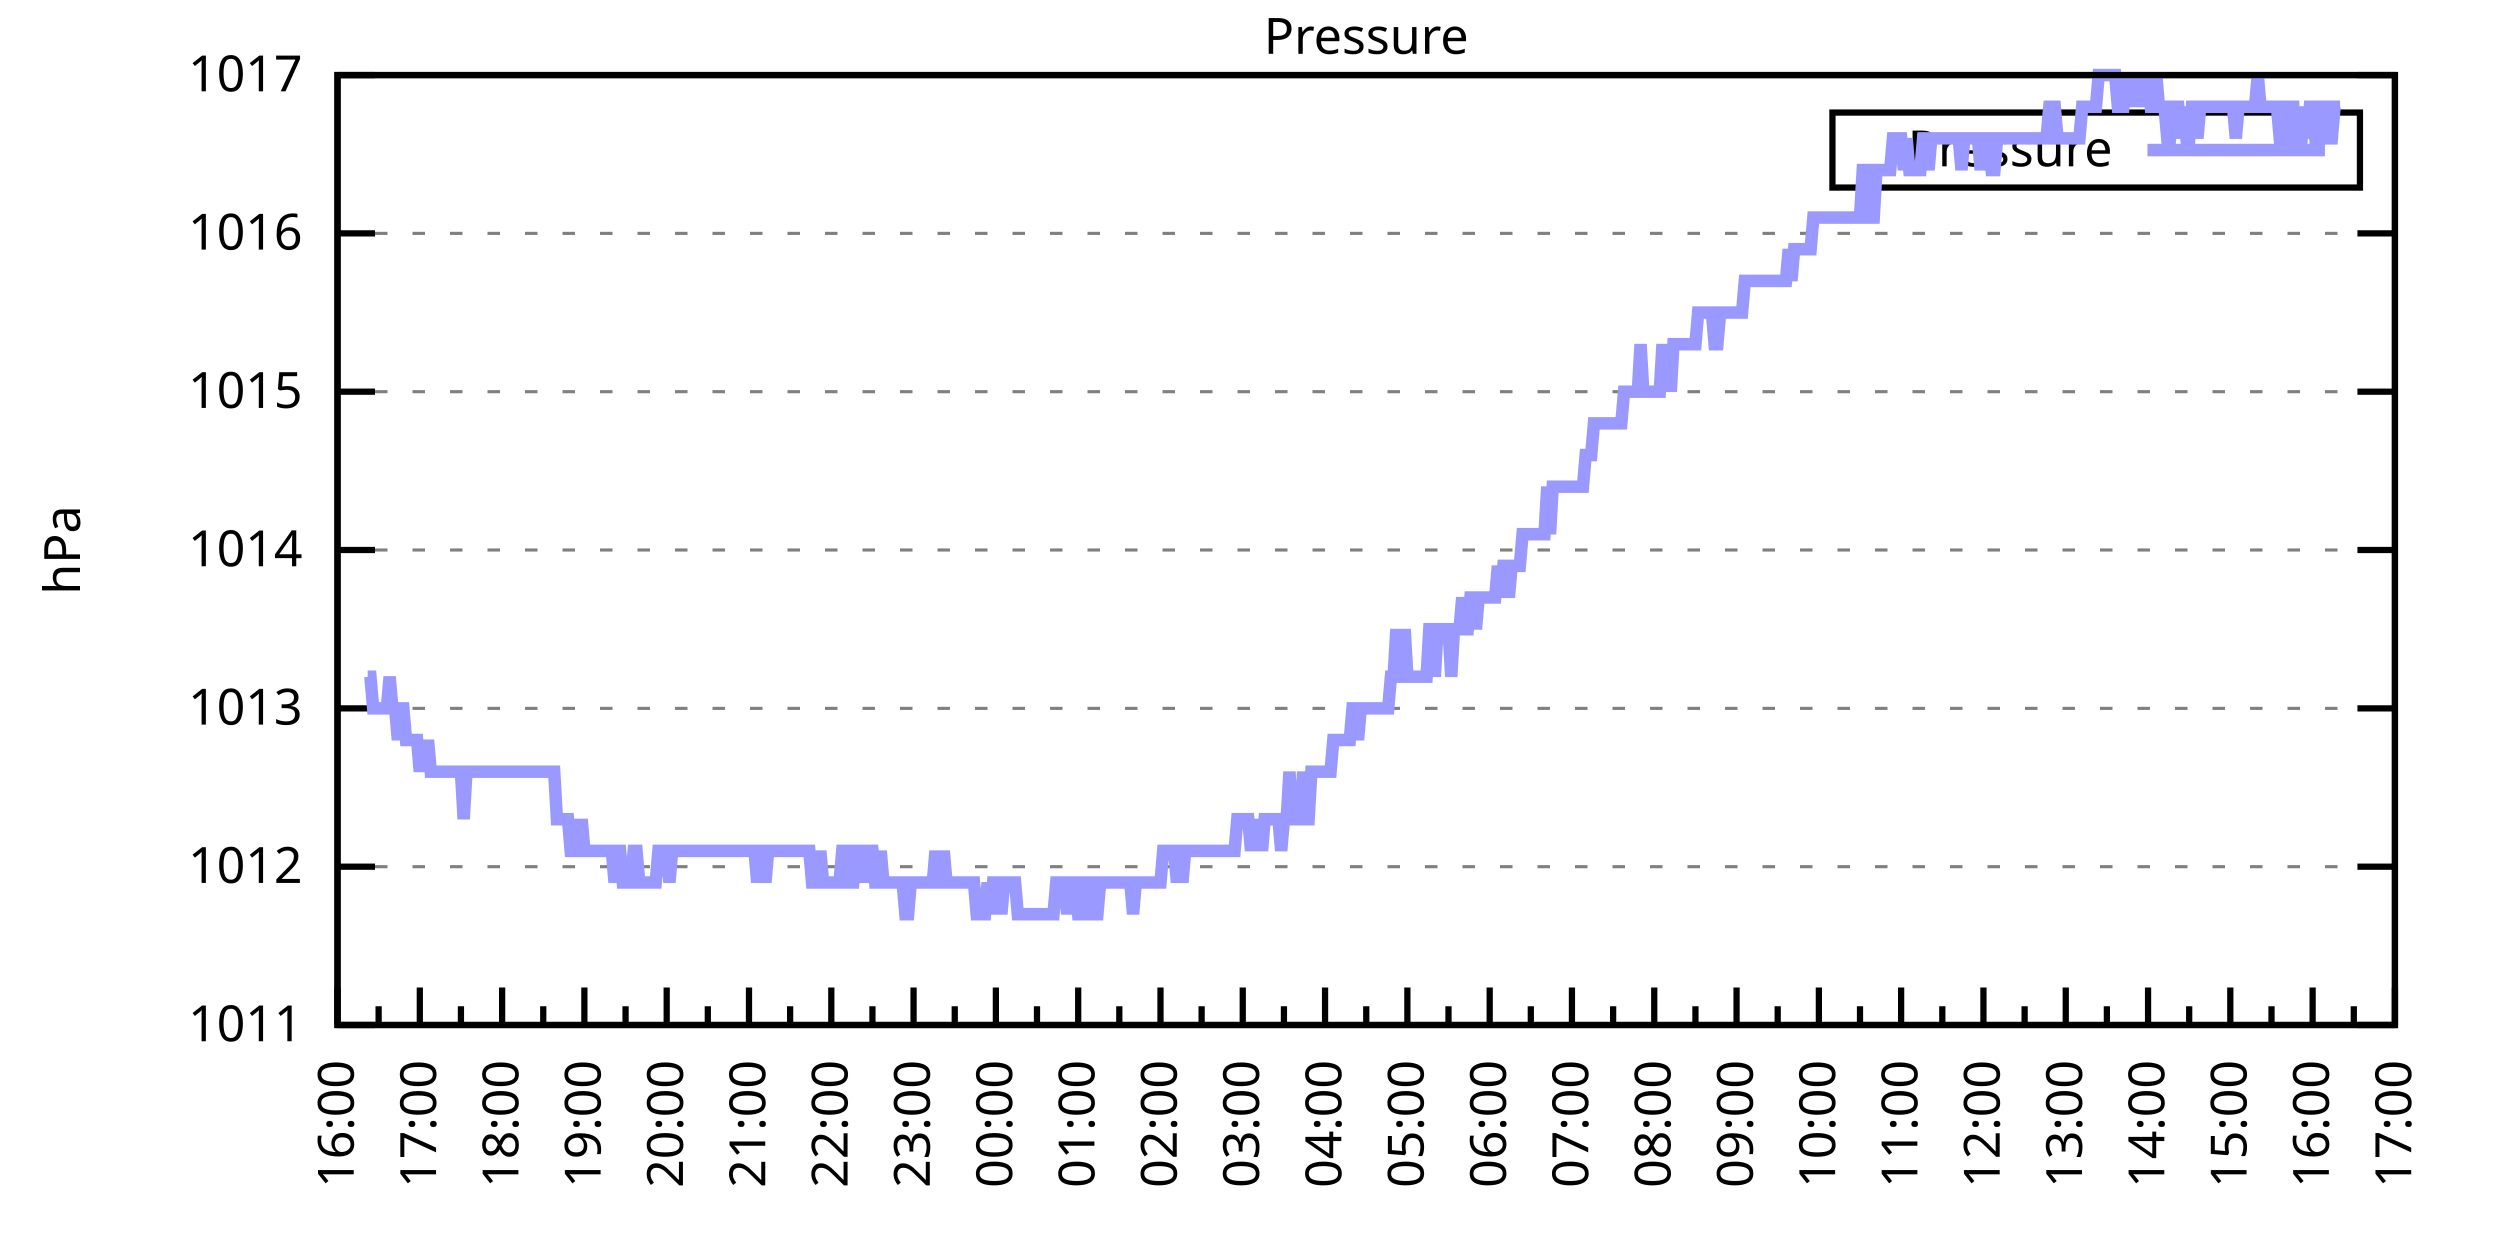
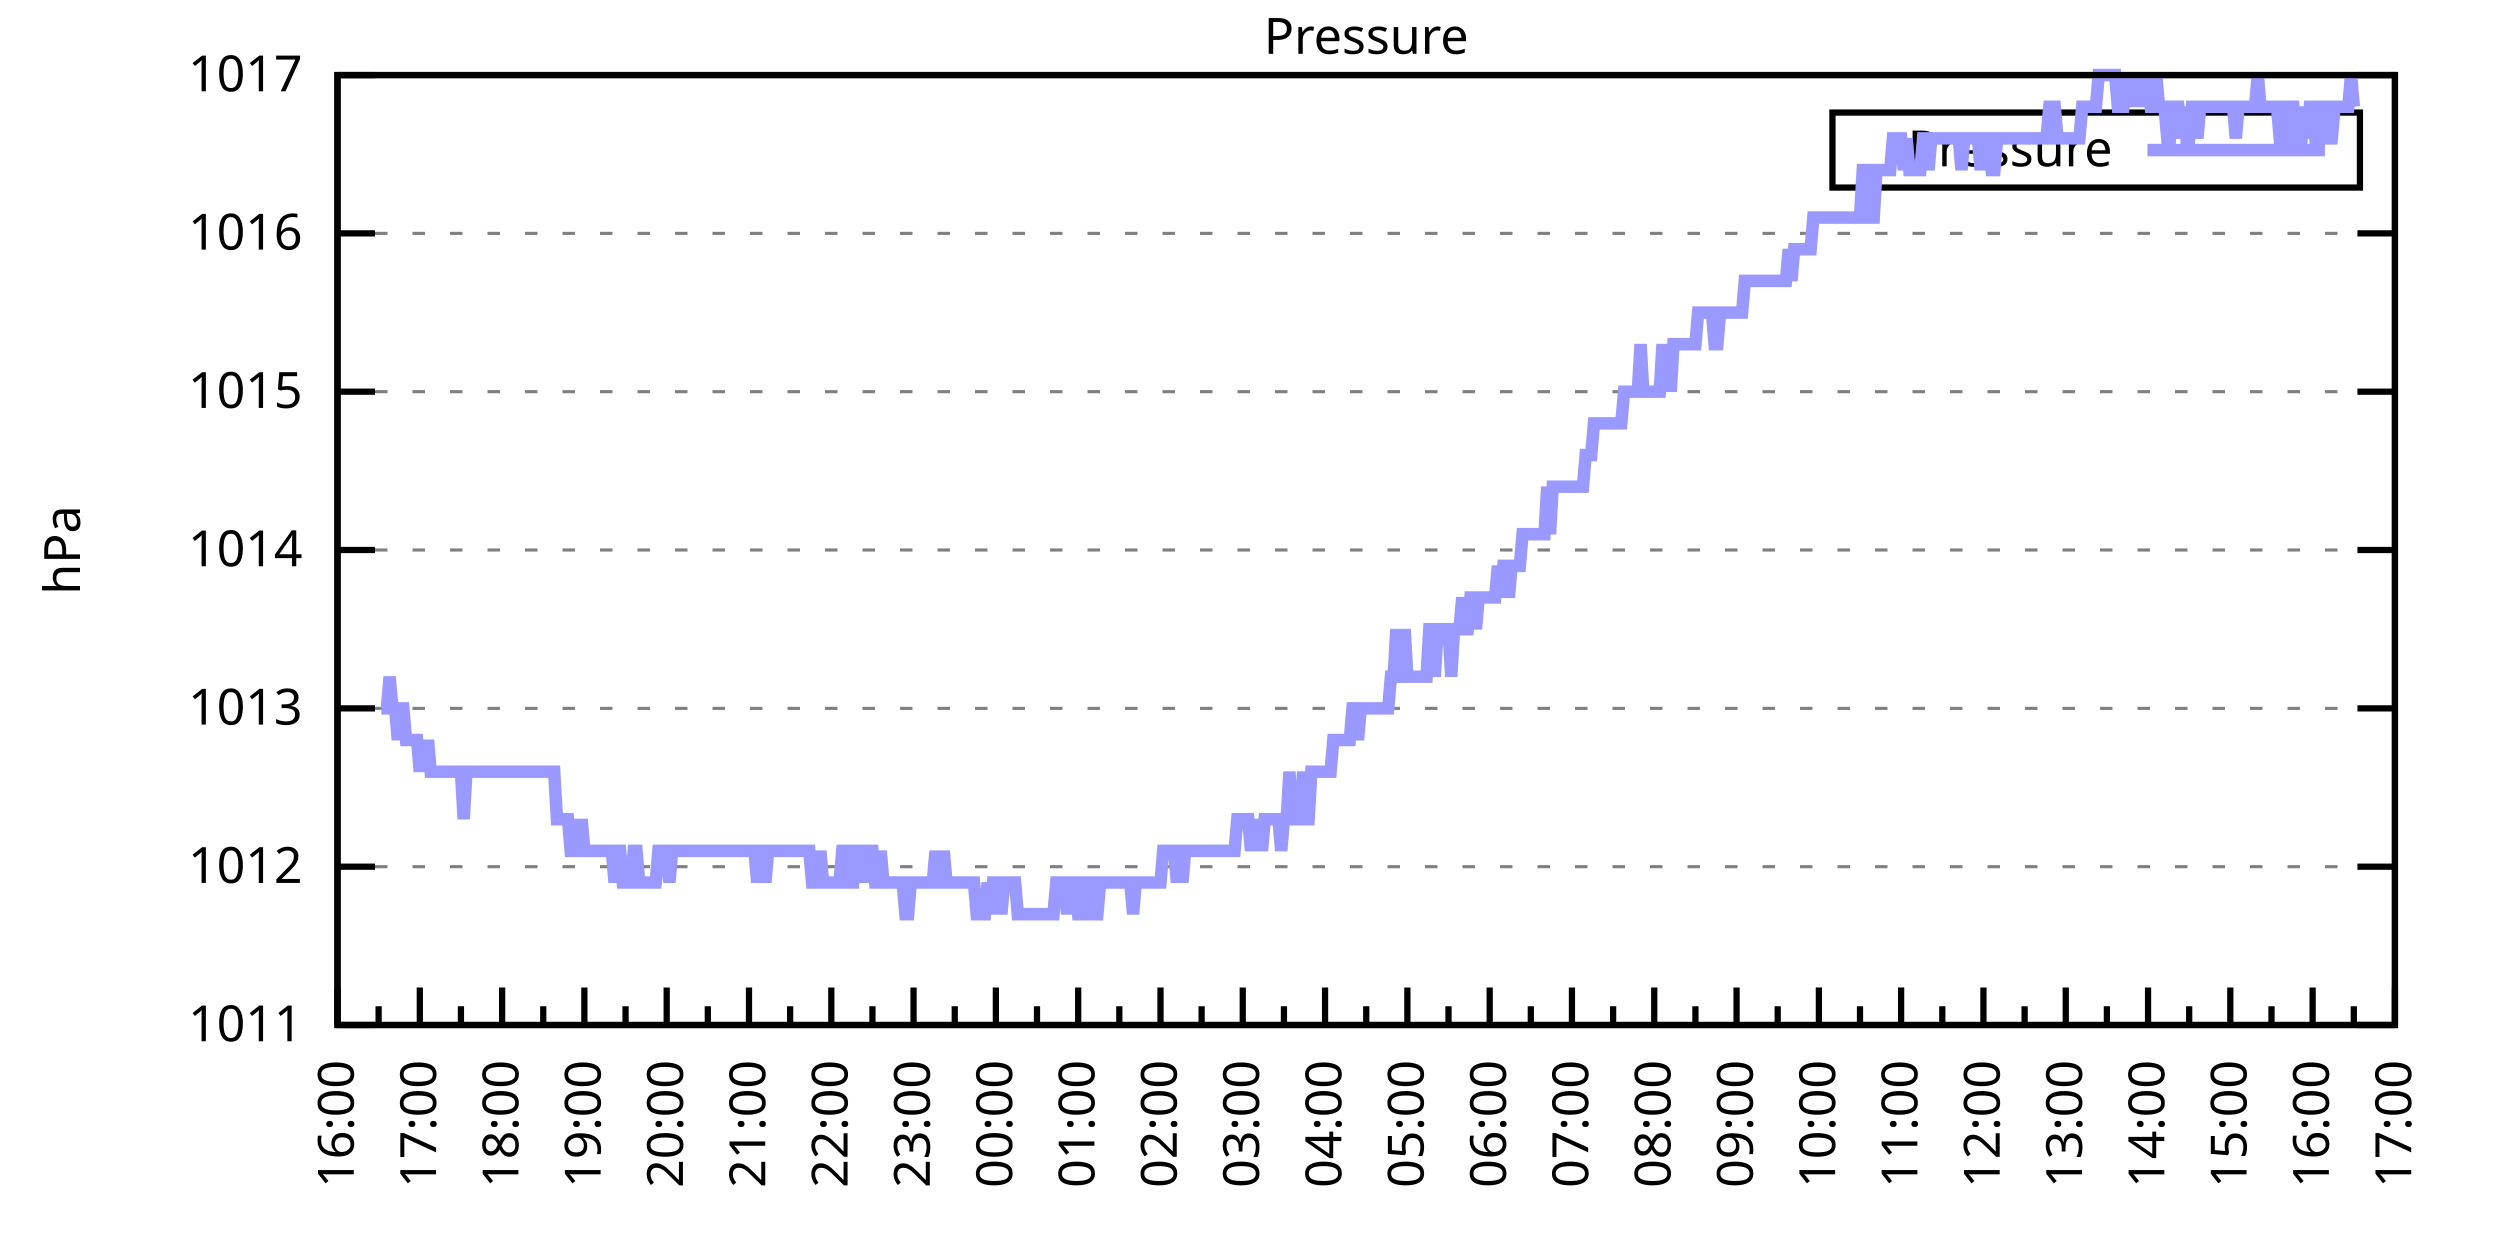
<svg xmlns="http://www.w3.org/2000/svg" xmlns:xlink="http://www.w3.org/1999/xlink" width="400" height="200" viewBox="0 0 400 200">
  <g id="gnuplot_canvas">
    <rect x="0" y="0" width="400" height="200" fill="none" />
    <defs>
      <circle id="gpDot" r="0.5" stroke-width="0.5" stroke="currentColor" />
      <path id="gpPt0" stroke-width="0.333" stroke="currentColor" d="M-1,0 h2 M0,-1 v2" />
      <path id="gpPt1" stroke-width="0.333" stroke="currentColor" d="M-1,-1 L1,1 M1,-1 L-1,1" />
      <path id="gpPt2" stroke-width="0.333" stroke="currentColor" d="M-1,0 L1,0 M0,-1 L0,1 M-1,-1 L1,1 M-1,1 L1,-1" />
      <rect id="gpPt3" stroke-width="0.333" stroke="currentColor" x="-1" y="-1" width="2" height="2" />
      <rect id="gpPt4" stroke-width="0.333" stroke="currentColor" fill="currentColor" x="-1" y="-1" width="2" height="2" />
      <circle id="gpPt5" stroke-width="0.333" stroke="currentColor" cx="0" cy="0" r="1" />
      <use xlink:href="#gpPt5" id="gpPt6" fill="currentColor" stroke="none" />
      <path id="gpPt7" stroke-width="0.333" stroke="currentColor" d="M0,-1.33 L-1.33,0.67 L1.33,0.67 z" />
      <use xlink:href="#gpPt7" id="gpPt8" fill="currentColor" stroke="none" />
      <use xlink:href="#gpPt7" id="gpPt9" stroke="currentColor" transform="rotate(180)" />
      <use xlink:href="#gpPt9" id="gpPt10" fill="currentColor" stroke="none" />
      <use xlink:href="#gpPt3" id="gpPt11" stroke="currentColor" transform="rotate(45)" />
      <use xlink:href="#gpPt11" id="gpPt12" fill="currentColor" stroke="none" />
      <path id="gpPt13" stroke-width="0.333" stroke="currentColor" d="M0,1.330 L1.265,0.411 L0.782,-1.067 L-0.782,-1.076 L-1.265,0.411 z" />
      <use xlink:href="#gpPt13" id="gpPt14" fill="currentColor" stroke="none" />
      <filter id="textbox" filterUnits="objectBoundingBox" x="0" y="0" height="1" width="1">
        <feFlood flood-color="white" flood-opacity="1" result="bgnd" />
        <feComposite in="SourceGraphic" in2="bgnd" operator="atop" />
      </filter>
      <filter id="greybox" filterUnits="objectBoundingBox" x="0" y="0" height="1" width="1">
        <feFlood flood-color="lightgrey" flood-opacity="1" result="grey" />
        <feComposite in="SourceGraphic" in2="grey" operator="atop" />
      </filter>
    </defs>
    <g fill="none" color="white" stroke="currentColor" stroke-width="1.00" stroke-linecap="butt" stroke-linejoin="miter">
</g>
    <g fill="none" color="black" stroke="currentColor" stroke-width="1.00" stroke-linecap="butt" stroke-linejoin="miter">
      <g stroke="none" shape-rendering="crispEdges">
        <polygon fill="rgb(255, 255, 255)" points="54.00,164.00 383.18,164.00 383.18,12.02 54.00,12.02 " />
      </g>
    </g>
    <g fill="none" color="black" stroke="currentColor" stroke-width="1.00" stroke-linecap="butt" stroke-linejoin="miter">
</g>
    <g fill="none" color="black" stroke="black" stroke-width="0.50" stroke-linecap="butt" stroke-linejoin="miter">
</g>
    <g fill="none" color="gray" stroke="currentColor" stroke-width="0.50" stroke-linecap="butt" stroke-linejoin="miter">
      <path stroke="gray" stroke-dasharray="2,4" class="gridline" d="M54.00,164.00 L383.19,164.00  " />
    </g>
    <g fill="none" color="gray" stroke="gray" stroke-width="1.00" stroke-linecap="butt" stroke-linejoin="miter">
</g>
    <g fill="none" color="black" stroke="currentColor" stroke-width="1.00" stroke-linecap="butt" stroke-linejoin="miter">
      <path stroke="black" d="M54.00,164.00 L60.00,164.00 M383.19,164.00 L377.19,164.00  " />
      <g transform="translate(48.40,166.60)" stroke="none" fill="black" font-family="Sans" font-size="8.00" text-anchor="end">
        <text>
          <tspan font-family="Sans"> 1011</tspan>
        </text>
      </g>
    </g>
    <g fill="none" color="black" stroke="currentColor" stroke-width="1.00" stroke-linecap="butt" stroke-linejoin="miter">
</g>
    <g fill="none" color="black" stroke="black" stroke-width="0.50" stroke-linecap="butt" stroke-linejoin="miter">
</g>
    <g fill="none" color="gray" stroke="currentColor" stroke-width="0.50" stroke-linecap="butt" stroke-linejoin="miter">
      <path stroke="gray" stroke-dasharray="2,4" class="gridline" d="M54.00,138.67 L383.19,138.67  " />
    </g>
    <g fill="none" color="gray" stroke="gray" stroke-width="1.00" stroke-linecap="butt" stroke-linejoin="miter">
</g>
    <g fill="none" color="black" stroke="currentColor" stroke-width="1.00" stroke-linecap="butt" stroke-linejoin="miter">
      <path stroke="black" d="M54.00,138.67 L60.00,138.67 M383.19,138.67 L377.19,138.67  " />
      <g transform="translate(48.40,141.27)" stroke="none" fill="black" font-family="Sans" font-size="8.00" text-anchor="end">
        <text>
          <tspan font-family="Sans"> 1012</tspan>
        </text>
      </g>
    </g>
    <g fill="none" color="black" stroke="currentColor" stroke-width="1.00" stroke-linecap="butt" stroke-linejoin="miter">
</g>
    <g fill="none" color="black" stroke="black" stroke-width="0.50" stroke-linecap="butt" stroke-linejoin="miter">
</g>
    <g fill="none" color="gray" stroke="currentColor" stroke-width="0.50" stroke-linecap="butt" stroke-linejoin="miter">
      <path stroke="gray" stroke-dasharray="2,4" class="gridline" d="M54.00,113.34 L383.19,113.34  " />
    </g>
    <g fill="none" color="gray" stroke="gray" stroke-width="1.00" stroke-linecap="butt" stroke-linejoin="miter">
</g>
    <g fill="none" color="black" stroke="currentColor" stroke-width="1.00" stroke-linecap="butt" stroke-linejoin="miter">
      <path stroke="black" d="M54.00,113.34 L60.00,113.34 M383.19,113.34 L377.19,113.34  " />
      <g transform="translate(48.40,115.94)" stroke="none" fill="black" font-family="Sans" font-size="8.00" text-anchor="end">
        <text>
          <tspan font-family="Sans"> 1013</tspan>
        </text>
      </g>
    </g>
    <g fill="none" color="black" stroke="currentColor" stroke-width="1.00" stroke-linecap="butt" stroke-linejoin="miter">
</g>
    <g fill="none" color="black" stroke="black" stroke-width="0.50" stroke-linecap="butt" stroke-linejoin="miter">
</g>
    <g fill="none" color="gray" stroke="currentColor" stroke-width="0.50" stroke-linecap="butt" stroke-linejoin="miter">
      <path stroke="gray" stroke-dasharray="2,4" class="gridline" d="M54.00,88.00 L383.19,88.00  " />
    </g>
    <g fill="none" color="gray" stroke="gray" stroke-width="1.00" stroke-linecap="butt" stroke-linejoin="miter">
</g>
    <g fill="none" color="black" stroke="currentColor" stroke-width="1.00" stroke-linecap="butt" stroke-linejoin="miter">
      <path stroke="black" d="M54.00,88.00 L60.00,88.00 M383.19,88.00 L377.19,88.00  " />
      <g transform="translate(48.40,90.60)" stroke="none" fill="black" font-family="Sans" font-size="8.00" text-anchor="end">
        <text>
          <tspan font-family="Sans"> 1014</tspan>
        </text>
      </g>
    </g>
    <g fill="none" color="black" stroke="currentColor" stroke-width="1.00" stroke-linecap="butt" stroke-linejoin="miter">
</g>
    <g fill="none" color="black" stroke="black" stroke-width="0.50" stroke-linecap="butt" stroke-linejoin="miter">
</g>
    <g fill="none" color="gray" stroke="currentColor" stroke-width="0.50" stroke-linecap="butt" stroke-linejoin="miter">
      <path stroke="gray" stroke-dasharray="2,4" class="gridline" d="M54.00,62.67 L383.19,62.67  " />
    </g>
    <g fill="none" color="gray" stroke="gray" stroke-width="1.00" stroke-linecap="butt" stroke-linejoin="miter">
</g>
    <g fill="none" color="black" stroke="currentColor" stroke-width="1.00" stroke-linecap="butt" stroke-linejoin="miter">
      <path stroke="black" d="M54.00,62.67 L60.00,62.67 M383.19,62.67 L377.19,62.67  " />
      <g transform="translate(48.40,65.27)" stroke="none" fill="black" font-family="Sans" font-size="8.00" text-anchor="end">
        <text>
          <tspan font-family="Sans"> 1015</tspan>
        </text>
      </g>
    </g>
    <g fill="none" color="black" stroke="currentColor" stroke-width="1.00" stroke-linecap="butt" stroke-linejoin="miter">
</g>
    <g fill="none" color="black" stroke="black" stroke-width="0.50" stroke-linecap="butt" stroke-linejoin="miter">
</g>
    <g fill="none" color="gray" stroke="currentColor" stroke-width="0.50" stroke-linecap="butt" stroke-linejoin="miter">
      <path stroke="gray" stroke-dasharray="2,4" class="gridline" d="M54.00,37.34 L383.19,37.34  " />
    </g>
    <g fill="none" color="gray" stroke="gray" stroke-width="1.00" stroke-linecap="butt" stroke-linejoin="miter">
</g>
    <g fill="none" color="black" stroke="currentColor" stroke-width="1.00" stroke-linecap="butt" stroke-linejoin="miter">
      <path stroke="black" d="M54.00,37.34 L60.00,37.34 M383.19,37.34 L377.19,37.34  " />
      <g transform="translate(48.40,39.94)" stroke="none" fill="black" font-family="Sans" font-size="8.00" text-anchor="end">
        <text>
          <tspan font-family="Sans"> 1016</tspan>
        </text>
      </g>
    </g>
    <g fill="none" color="black" stroke="currentColor" stroke-width="1.00" stroke-linecap="butt" stroke-linejoin="miter">
</g>
    <g fill="none" color="black" stroke="black" stroke-width="0.50" stroke-linecap="butt" stroke-linejoin="miter">
</g>
    <g fill="none" color="gray" stroke="currentColor" stroke-width="0.50" stroke-linecap="butt" stroke-linejoin="miter">
      <path stroke="gray" stroke-dasharray="2,4" class="gridline" d="M54.00,12.01 L383.19,12.01  " />
    </g>
    <g fill="none" color="gray" stroke="gray" stroke-width="1.00" stroke-linecap="butt" stroke-linejoin="miter">
</g>
    <g fill="none" color="black" stroke="currentColor" stroke-width="1.00" stroke-linecap="butt" stroke-linejoin="miter">
      <path stroke="black" d="M54.00,12.01 L60.00,12.01 M383.19,12.01 L377.19,12.01  " />
      <g transform="translate(48.40,14.61)" stroke="none" fill="black" font-family="Sans" font-size="8.00" text-anchor="end">
        <text>
          <tspan font-family="Sans"> 1017</tspan>
        </text>
      </g>
    </g>
    <g fill="none" color="black" stroke="currentColor" stroke-width="1.00" stroke-linecap="butt" stroke-linejoin="miter">
      <path stroke="black" d="M54.00,164.00 L54.00,158.00  " />
      <g transform="translate(56.60,169.60) rotate(270)" stroke="none" fill="black" font-family="Sans" font-size="8.00" text-anchor="end">
        <text>
          <tspan font-family="Sans">16:00</tspan>
        </text>
      </g>
    </g>
    <g fill="none" color="black" stroke="currentColor" stroke-width="1.00" stroke-linecap="butt" stroke-linejoin="miter">
      <path stroke="black" d="M60.58,164.00 L60.58,161.00 M67.17,164.00 L67.17,158.00  " />
      <g transform="translate(69.77,169.60) rotate(270)" stroke="none" fill="black" font-family="Sans" font-size="8.00" text-anchor="end">
        <text>
          <tspan font-family="Sans">17:00</tspan>
        </text>
      </g>
    </g>
    <g fill="none" color="black" stroke="currentColor" stroke-width="1.00" stroke-linecap="butt" stroke-linejoin="miter">
      <path stroke="black" d="M73.75,164.00 L73.75,161.00 M80.34,164.00 L80.34,158.00  " />
      <g transform="translate(82.94,169.60) rotate(270)" stroke="none" fill="black" font-family="Sans" font-size="8.00" text-anchor="end">
        <text>
          <tspan font-family="Sans">18:00</tspan>
        </text>
      </g>
    </g>
    <g fill="none" color="black" stroke="currentColor" stroke-width="1.00" stroke-linecap="butt" stroke-linejoin="miter">
      <path stroke="black" d="M86.92,164.00 L86.92,161.00 M93.50,164.00 L93.50,158.00  " />
      <g transform="translate(96.10,169.60) rotate(270)" stroke="none" fill="black" font-family="Sans" font-size="8.00" text-anchor="end">
        <text>
          <tspan font-family="Sans">19:00</tspan>
        </text>
      </g>
    </g>
    <g fill="none" color="black" stroke="currentColor" stroke-width="1.00" stroke-linecap="butt" stroke-linejoin="miter">
      <path stroke="black" d="M100.09,164.00 L100.09,161.00 M106.67,164.00 L106.67,158.00  " />
      <g transform="translate(109.27,169.60) rotate(270)" stroke="none" fill="black" font-family="Sans" font-size="8.00" text-anchor="end">
        <text>
          <tspan font-family="Sans">20:00</tspan>
        </text>
      </g>
    </g>
    <g fill="none" color="black" stroke="currentColor" stroke-width="1.00" stroke-linecap="butt" stroke-linejoin="miter">
      <path stroke="black" d="M113.25,164.00 L113.25,161.00 M119.84,164.00 L119.84,158.00  " />
      <g transform="translate(122.44,169.60) rotate(270)" stroke="none" fill="black" font-family="Sans" font-size="8.00" text-anchor="end">
        <text>
          <tspan font-family="Sans">21:00</tspan>
        </text>
      </g>
    </g>
    <g fill="none" color="black" stroke="currentColor" stroke-width="1.00" stroke-linecap="butt" stroke-linejoin="miter">
      <path stroke="black" d="M126.42,164.00 L126.42,161.00 M133.01,164.00 L133.01,158.00  " />
      <g transform="translate(135.61,169.60) rotate(270)" stroke="none" fill="black" font-family="Sans" font-size="8.00" text-anchor="end">
        <text>
          <tspan font-family="Sans">22:00</tspan>
        </text>
      </g>
    </g>
    <g fill="none" color="black" stroke="currentColor" stroke-width="1.00" stroke-linecap="butt" stroke-linejoin="miter">
      <path stroke="black" d="M139.59,164.00 L139.59,161.00 M146.17,164.00 L146.17,158.00  " />
      <g transform="translate(148.77,169.60) rotate(270)" stroke="none" fill="black" font-family="Sans" font-size="8.00" text-anchor="end">
        <text>
          <tspan font-family="Sans">23:00</tspan>
        </text>
      </g>
    </g>
    <g fill="none" color="black" stroke="currentColor" stroke-width="1.00" stroke-linecap="butt" stroke-linejoin="miter">
      <path stroke="black" d="M152.76,164.00 L152.76,161.00 M159.34,164.00 L159.34,158.00  " />
      <g transform="translate(161.94,169.60) rotate(270)" stroke="none" fill="black" font-family="Sans" font-size="8.00" text-anchor="end">
        <text>
          <tspan font-family="Sans">00:00</tspan>
        </text>
      </g>
    </g>
    <g fill="none" color="black" stroke="currentColor" stroke-width="1.00" stroke-linecap="butt" stroke-linejoin="miter">
      <path stroke="black" d="M165.92,164.00 L165.92,161.00 M172.51,164.00 L172.51,158.00  " />
      <g transform="translate(175.11,169.60) rotate(270)" stroke="none" fill="black" font-family="Sans" font-size="8.00" text-anchor="end">
        <text>
          <tspan font-family="Sans">01:00</tspan>
        </text>
      </g>
    </g>
    <g fill="none" color="black" stroke="currentColor" stroke-width="1.00" stroke-linecap="butt" stroke-linejoin="miter">
      <path stroke="black" d="M179.09,164.00 L179.09,161.00 M185.68,164.00 L185.68,158.00  " />
      <g transform="translate(188.28,169.60) rotate(270)" stroke="none" fill="black" font-family="Sans" font-size="8.00" text-anchor="end">
        <text>
          <tspan font-family="Sans">02:00</tspan>
        </text>
      </g>
    </g>
    <g fill="none" color="black" stroke="currentColor" stroke-width="1.00" stroke-linecap="butt" stroke-linejoin="miter">
      <path stroke="black" d="M192.26,164.00 L192.26,161.00 M198.84,164.00 L198.84,158.00  " />
      <g transform="translate(201.44,169.60) rotate(270)" stroke="none" fill="black" font-family="Sans" font-size="8.00" text-anchor="end">
        <text>
          <tspan font-family="Sans">03:00</tspan>
        </text>
      </g>
    </g>
    <g fill="none" color="black" stroke="currentColor" stroke-width="1.00" stroke-linecap="butt" stroke-linejoin="miter">
      <path stroke="black" d="M205.43,164.00 L205.43,161.00 M212.01,164.00 L212.01,158.00  " />
      <g transform="translate(214.61,169.60) rotate(270)" stroke="none" fill="black" font-family="Sans" font-size="8.00" text-anchor="end">
        <text>
          <tspan font-family="Sans">04:00</tspan>
        </text>
      </g>
    </g>
    <g fill="none" color="black" stroke="currentColor" stroke-width="1.00" stroke-linecap="butt" stroke-linejoin="miter">
      <path stroke="black" d="M218.60,164.00 L218.60,161.00 M225.18,164.00 L225.18,158.00  " />
      <g transform="translate(227.78,169.60) rotate(270)" stroke="none" fill="black" font-family="Sans" font-size="8.00" text-anchor="end">
        <text>
          <tspan font-family="Sans">05:00</tspan>
        </text>
      </g>
    </g>
    <g fill="none" color="black" stroke="currentColor" stroke-width="1.00" stroke-linecap="butt" stroke-linejoin="miter">
      <path stroke="black" d="M231.76,164.00 L231.76,161.00 M238.35,164.00 L238.35,158.00  " />
      <g transform="translate(240.95,169.60) rotate(270)" stroke="none" fill="black" font-family="Sans" font-size="8.00" text-anchor="end">
        <text>
          <tspan font-family="Sans">06:00</tspan>
        </text>
      </g>
    </g>
    <g fill="none" color="black" stroke="currentColor" stroke-width="1.00" stroke-linecap="butt" stroke-linejoin="miter">
      <path stroke="black" d="M244.93,164.00 L244.93,161.00 M251.51,164.00 L251.51,158.00  " />
      <g transform="translate(254.11,169.60) rotate(270)" stroke="none" fill="black" font-family="Sans" font-size="8.00" text-anchor="end">
        <text>
          <tspan font-family="Sans">07:00</tspan>
        </text>
      </g>
    </g>
    <g fill="none" color="black" stroke="currentColor" stroke-width="1.00" stroke-linecap="butt" stroke-linejoin="miter">
      <path stroke="black" d="M258.10,164.00 L258.10,161.00 M264.68,164.00 L264.68,158.00  " />
      <g transform="translate(267.28,169.60) rotate(270)" stroke="none" fill="black" font-family="Sans" font-size="8.00" text-anchor="end">
        <text>
          <tspan font-family="Sans">08:00</tspan>
        </text>
      </g>
    </g>
    <g fill="none" color="black" stroke="currentColor" stroke-width="1.00" stroke-linecap="butt" stroke-linejoin="miter">
      <path stroke="black" d="M271.27,164.00 L271.27,161.00 M277.85,164.00 L277.85,158.00  " />
      <g transform="translate(280.45,169.60) rotate(270)" stroke="none" fill="black" font-family="Sans" font-size="8.00" text-anchor="end">
        <text>
          <tspan font-family="Sans">09:00</tspan>
        </text>
      </g>
    </g>
    <g fill="none" color="black" stroke="currentColor" stroke-width="1.00" stroke-linecap="butt" stroke-linejoin="miter">
      <path stroke="black" d="M284.43,164.00 L284.43,161.00 M291.02,164.00 L291.02,158.00  " />
      <g transform="translate(293.62,169.60) rotate(270)" stroke="none" fill="black" font-family="Sans" font-size="8.00" text-anchor="end">
        <text>
          <tspan font-family="Sans">10:00</tspan>
        </text>
      </g>
    </g>
    <g fill="none" color="black" stroke="currentColor" stroke-width="1.00" stroke-linecap="butt" stroke-linejoin="miter">
      <path stroke="black" d="M297.60,164.00 L297.60,161.00 M304.18,164.00 L304.18,158.00  " />
      <g transform="translate(306.78,169.60) rotate(270)" stroke="none" fill="black" font-family="Sans" font-size="8.00" text-anchor="end">
        <text>
          <tspan font-family="Sans">11:00</tspan>
        </text>
      </g>
    </g>
    <g fill="none" color="black" stroke="currentColor" stroke-width="1.00" stroke-linecap="butt" stroke-linejoin="miter">
      <path stroke="black" d="M310.77,164.00 L310.77,161.00 M317.35,164.00 L317.35,158.00  " />
      <g transform="translate(319.95,169.60) rotate(270)" stroke="none" fill="black" font-family="Sans" font-size="8.00" text-anchor="end">
        <text>
          <tspan font-family="Sans">12:00</tspan>
        </text>
      </g>
    </g>
    <g fill="none" color="black" stroke="currentColor" stroke-width="1.00" stroke-linecap="butt" stroke-linejoin="miter">
      <path stroke="black" d="M323.94,164.00 L323.94,161.00 M330.52,164.00 L330.52,158.00  " />
      <g transform="translate(333.12,169.60) rotate(270)" stroke="none" fill="black" font-family="Sans" font-size="8.00" text-anchor="end">
        <text>
          <tspan font-family="Sans">13:00</tspan>
        </text>
      </g>
    </g>
    <g fill="none" color="black" stroke="currentColor" stroke-width="1.00" stroke-linecap="butt" stroke-linejoin="miter">
      <path stroke="black" d="M337.10,164.00 L337.10,161.00 M343.69,164.00 L343.69,158.00  " />
      <g transform="translate(346.29,169.60) rotate(270)" stroke="none" fill="black" font-family="Sans" font-size="8.00" text-anchor="end">
        <text>
          <tspan font-family="Sans">14:00</tspan>
        </text>
      </g>
    </g>
    <g fill="none" color="black" stroke="currentColor" stroke-width="1.00" stroke-linecap="butt" stroke-linejoin="miter">
      <path stroke="black" d="M350.27,164.00 L350.27,161.00 M356.85,164.00 L356.85,158.00  " />
      <g transform="translate(359.45,169.60) rotate(270)" stroke="none" fill="black" font-family="Sans" font-size="8.00" text-anchor="end">
        <text>
          <tspan font-family="Sans">15:00</tspan>
        </text>
      </g>
    </g>
    <g fill="none" color="black" stroke="currentColor" stroke-width="1.00" stroke-linecap="butt" stroke-linejoin="miter">
      <path stroke="black" d="M363.44,164.00 L363.44,161.00 M370.02,164.00 L370.02,158.00  " />
      <g transform="translate(372.62,169.60) rotate(270)" stroke="none" fill="black" font-family="Sans" font-size="8.00" text-anchor="end">
        <text>
          <tspan font-family="Sans">16:00</tspan>
        </text>
      </g>
    </g>
    <g fill="none" color="black" stroke="currentColor" stroke-width="1.00" stroke-linecap="butt" stroke-linejoin="miter">
      <path stroke="black" d="M376.61,164.00 L376.61,161.00 M383.19,164.00 L383.19,158.00  " />
      <g transform="translate(385.79,169.60) rotate(270)" stroke="none" fill="black" font-family="Sans" font-size="8.00" text-anchor="end">
        <text>
          <tspan font-family="Sans">17:00</tspan>
        </text>
      </g>
    </g>
    <g fill="none" color="black" stroke="currentColor" stroke-width="1.00" stroke-linecap="butt" stroke-linejoin="miter">
</g>
    <g fill="none" color="black" stroke="currentColor" stroke-width="1.00" stroke-linecap="butt" stroke-linejoin="miter">
      <path stroke="black" d="M54.00,12.01 L54.00,164.00 L383.19,164.00 L383.19,12.01 L54.00,12.01 Z  " />
    </g>
    <g fill="none" color="black" stroke="currentColor" stroke-width="1.00" stroke-linecap="butt" stroke-linejoin="miter">
      <g transform="translate(12.80,88.01) rotate(270)" stroke="none" fill="black" font-family="Sans" font-size="8.00" text-anchor="middle">
        <text>
          <tspan font-family="Sans">hPa</tspan>
        </text>
      </g>
    </g>
    <g fill="none" color="black" stroke="currentColor" stroke-width="1.00" stroke-linecap="butt" stroke-linejoin="miter">
</g>
    <g fill="none" color="black" stroke="currentColor" stroke-width="1.00" stroke-linecap="butt" stroke-linejoin="miter">
      <path stroke="black" d="M293.19,30.01 L293.19,18.01 L377.59,18.01 L377.59,30.01 L293.19,30.01 Z  " />
    </g>
    <g id="Pressure_plot_1">
      <g fill="none" color="white" stroke="black" stroke-width="2.00" stroke-linecap="butt" stroke-linejoin="miter">
</g>
      <g fill="none" color="black" stroke="currentColor" stroke-width="2.00" stroke-linecap="butt" stroke-linejoin="miter">
        <g transform="translate(337.99,26.61)" stroke="none" fill="black" font-family="Sans" font-size="8.00" text-anchor="end">
          <text>
            <tspan font-family="Sans">Pressure</tspan>
          </text>
        </g>
      </g>
      <g fill="none" color="black" stroke="currentColor" stroke-width="2.00" stroke-linecap="butt" stroke-linejoin="miter">
-         <path stroke="rgb(153, 153, 255)" d="M343.59,24.01 L371.99,24.01 M58.83,108.27 L59.27,108.27 L59.71,113.34 L60.14,113.34 L60.58,113.34 L61.02,113.34   L61.46,113.34 L61.90,113.34 L62.34,108.27 L62.78,113.34 L63.22,113.34 L63.66,118.40 L64.10,113.34 L64.53,113.34   L64.97,118.40 L65.41,118.40 L65.85,118.40 L66.29,118.40 L66.73,118.40 L67.17,123.47 L67.61,118.40 L68.05,123.47   L68.48,118.40 L68.92,123.47 L69.36,123.47 L69.80,123.47 L70.24,123.47 L70.68,123.47 L71.12,123.47 L71.56,123.47   L72.00,123.47 L72.43,123.47 L72.87,123.47 L73.31,123.47 L73.75,123.47 L74.19,131.07 L74.63,123.47 L75.07,123.47   L75.51,123.47 L75.95,123.47 L76.38,123.47 L76.82,123.47 L77.26,123.47 L77.70,123.47 L78.14,123.47 L78.58,123.47   L79.02,123.47 L79.46,123.47 L79.90,123.47 L80.34,123.47 L80.77,123.47 L81.21,123.47 L81.65,123.47 L82.09,123.47   L82.53,123.47 L82.97,123.47 L83.41,123.47 L83.85,123.47 L84.29,123.47 L84.72,123.47 L85.16,123.47 L85.60,123.47   L86.04,123.47 L86.48,123.47 L86.92,123.47 L87.36,123.47 L87.80,123.47 L88.24,123.47 L88.67,123.47 L89.11,131.07   L89.55,131.07 L89.99,131.07 L90.43,131.07 L90.87,131.07 L91.31,136.14 L91.75,136.14 L92.19,131.07 L92.62,136.14   L93.06,131.07 L93.50,136.14 L93.94,136.14 L94.38,136.14 L94.82,136.14 L95.26,136.14 L95.70,136.14 L96.14,136.14   L96.58,136.14 L97.01,136.14 L97.45,136.14 L97.89,136.14 L98.33,141.20 L98.77,136.14 L99.21,136.14 L99.65,141.20   L100.09,141.20 L100.53,141.20 L100.96,141.20 L101.40,136.14 L101.84,136.14 L102.28,141.20 L102.72,141.20 L103.16,141.20   L103.60,141.20 L104.04,141.20 L104.48,141.20 L104.91,141.20 L105.35,136.14 L105.79,136.14 L106.23,136.14 L106.67,136.14   L107.11,141.20 L107.55,136.14 L107.99,136.14 L108.43,136.14 L108.87,136.14 L109.30,136.14 L109.74,136.14 L110.18,136.14   L110.62,136.14 L111.06,136.14 L111.50,136.14 L111.94,136.14 L112.38,136.14 L112.82,136.14 L113.25,136.14 L113.69,136.14   L114.13,136.14 L114.57,136.14 L115.01,136.14 L115.45,136.14 L115.89,136.14 L116.33,136.14 L116.77,136.14 L117.20,136.14   L117.64,136.14 L118.08,136.14 L118.52,136.14 L118.96,136.14 L119.40,136.14 L119.84,136.14 L120.28,136.14 L120.72,136.14   L121.15,141.20 L121.59,136.14 L122.03,136.14 L122.47,141.20 L122.91,136.14 L123.35,136.14 L123.79,136.14 L124.23,136.14   L124.67,136.14 L125.11,136.14 L125.54,136.14 L125.98,136.14 L126.42,136.14 L126.86,136.14 L127.30,136.14 L127.74,136.14   L128.18,136.14 L128.62,136.14 L129.06,136.14 L129.49,136.14 L129.93,141.20 L130.37,141.20 L130.81,141.20 L131.25,136.14   L131.69,141.20 L132.13,141.20 L132.57,141.20 L133.01,141.20 L133.44,141.20 L133.88,141.20 L134.32,141.20 L134.76,136.14   L135.20,136.14 L135.64,136.14 L136.08,141.20 L136.52,141.20 L136.96,136.14 L137.39,136.14 L137.83,136.14 L138.27,141.20   L138.71,136.14 L139.15,136.14 L139.59,136.14 L140.03,141.20 L140.47,141.20 L140.91,136.14 L141.35,141.20 L141.78,141.20   L142.22,141.20 L142.66,141.20 L143.10,141.20 L143.54,141.20 L143.98,141.20 L144.42,141.20 L144.86,146.27 L145.30,146.27   L145.73,141.20 L146.17,141.20 L146.61,141.20 L147.05,141.20 L147.49,141.20 L147.93,141.20 L148.37,141.20 L148.81,141.20   L149.25,141.20 L149.68,136.14 L150.12,141.20 L150.56,141.20 L151.00,136.14 L151.44,141.20 L151.88,141.20 L152.32,141.20   L152.76,141.20 L153.20,141.20 L153.63,141.20 L154.07,141.20 L154.51,141.20 L154.95,141.20 L155.39,141.20 L155.83,141.20   L156.27,146.27 L156.71,146.27 L157.15,146.27 L157.59,146.27 L158.02,141.20 L158.46,146.27 L158.90,141.20 L159.34,141.20   L159.78,141.20 L160.22,146.27 L160.66,141.20 L161.10,141.20 L161.54,141.20 L161.97,141.20 L162.41,141.20 L162.85,146.27   L163.29,146.27 L163.73,146.27 L164.17,146.27 L164.61,146.27 L165.05,146.27 L165.49,146.27 L165.92,146.27 L166.36,146.27   L166.80,146.27 L167.24,146.27 L167.68,146.27 L168.12,146.27 L168.56,146.27 L169.00,141.20 L169.44,141.20 L169.87,141.20   L170.31,141.20 L170.75,146.27 L171.19,141.20 L171.63,141.20 L172.07,141.20 L172.51,146.27 L172.95,146.27 L173.39,146.27   L173.83,141.20 L174.26,141.20 L174.70,146.27 L175.14,146.27 L175.58,146.27 L176.02,141.20 L176.46,141.20 L176.90,141.20   L177.34,141.20 L177.78,141.20 L178.21,141.20 L178.65,141.20 L179.09,141.20 L179.53,141.20 L179.97,141.20 L180.41,141.20   L180.85,141.20 L181.29,146.27 L181.73,141.20 L182.16,141.20 L182.60,141.20 L183.04,141.20 L183.48,141.20 L183.92,141.20   L184.36,141.20 L184.80,141.20 L185.24,141.20 L185.68,141.20 L186.11,136.14 L186.55,136.14 L186.99,136.14 L187.43,136.14   L187.87,136.14 L188.31,141.20 L188.75,136.14 L189.19,141.20 L189.63,136.14 L190.07,136.14 L190.50,136.14 L190.94,136.14   L191.38,136.14 L191.82,136.14 L192.26,136.14 L192.70,136.14 L193.14,136.14 L193.58,136.14 L194.02,136.14 L194.45,136.14   L194.89,136.14 L195.33,136.14 L195.77,136.14 L196.21,136.14 L196.65,136.14 L197.09,136.14 L197.53,136.14 L197.97,131.07   L198.40,131.07 L198.84,131.07 L199.28,131.07 L199.72,131.07 L200.16,136.14 L200.60,131.07 L201.04,136.14 L201.48,131.07   L201.92,136.14 L202.35,131.07 L202.79,131.07 L203.23,131.07 L203.67,131.07 L204.11,131.07 L204.55,131.07 L204.99,136.14   L205.43,131.07 L205.87,131.07 L206.31,123.47 L206.74,131.07 L207.18,131.07 L207.62,131.07 L208.06,131.07 L208.50,123.47   L208.94,131.07 L209.38,131.07 L209.82,123.47 L210.26,123.47 L210.69,123.47 L211.13,123.47 L211.57,123.47 L212.01,123.47   L212.45,123.47 L212.89,123.47 L213.33,118.40 L213.77,118.40 L214.21,118.40 L214.64,118.40 L215.08,118.40 L215.52,118.40   L215.96,118.40 L216.40,113.34 L216.84,113.34 L217.28,118.40 L217.72,113.34 L218.16,113.34 L218.60,113.34 L219.03,113.34   L219.47,113.34 L219.91,113.34 L220.35,113.34 L220.79,113.34 L221.23,113.34 L221.67,113.34 L222.11,113.34 L222.55,108.27   L222.98,108.27 L223.42,100.67 L223.86,108.27 L224.30,108.27 L224.74,100.67 L225.18,108.27 L225.62,108.27 L226.06,108.27   L226.50,108.27 L226.93,108.27 L227.37,108.27 L227.81,108.27 L228.25,108.27 L228.69,100.67 L229.13,100.67 L229.57,108.27   L230.01,100.67 L230.45,100.67 L230.88,100.67 L231.32,100.67 L231.76,100.67 L232.20,108.27 L232.64,100.67 L233.08,100.67   L233.52,100.67 L233.96,95.60 L234.40,100.67 L234.84,100.67 L235.27,95.60 L235.71,95.60 L236.15,100.67 L236.59,95.60   L237.03,95.60 L237.47,95.60 L237.91,95.60 L238.35,95.60 L238.79,95.60 L239.22,95.60 L239.66,90.54 L240.10,95.60   L240.54,90.54 L240.98,90.54 L241.42,95.60 L241.86,90.54 L242.30,90.54 L242.74,90.54 L243.17,90.54 L243.61,85.47   L244.05,85.47 L244.49,85.47 L244.93,85.47 L245.37,85.47 L245.81,85.47 L246.25,85.47 L246.69,85.47 L247.12,85.47   L247.56,77.87 L248.00,85.47 L248.44,77.87 L248.88,77.87 L249.32,77.87 L249.76,77.87 L250.20,77.87 L250.64,77.87   L251.08,77.87 L251.51,77.87 L251.95,77.87 L252.39,77.87 L252.83,77.87 L253.27,77.87 L253.71,72.81 L254.15,72.81   L254.59,72.81 L255.03,67.74 L255.46,67.74 L255.90,67.74 L256.34,67.74 L256.78,67.74 L257.22,67.74 L257.66,67.74   L258.10,67.74 L258.54,67.74 L258.98,67.74 L259.41,67.74 L259.85,62.67 L260.29,62.67 L260.73,62.67 L261.17,62.67   L261.61,62.67 L262.05,62.67 L262.49,55.07 L262.93,62.67 L263.36,62.67 L263.80,62.67 L264.24,62.67 L264.68,62.67   L265.12,62.67 L265.56,62.67 L266.00,55.07 L266.44,62.67 L266.88,55.07 L267.32,62.67 L267.75,55.07 L268.19,55.07   L268.63,55.07 L269.07,55.07 L269.51,55.07 L269.95,55.07 L270.39,55.07 L270.83,55.07 L271.27,55.07 L271.70,50.01   L272.14,50.01 L272.58,50.01 L273.02,50.01 L273.46,50.01 L273.90,50.01 L274.34,55.07 L274.78,55.07 L275.22,50.01   L275.65,50.01 L276.09,50.01 L276.53,50.01 L276.97,50.01 L277.41,50.01 L277.85,50.01 L278.29,50.01 L278.73,50.01   L279.17,44.94 L279.60,44.94 L280.04,44.94 L280.48,44.94 L280.92,44.94 L281.36,44.94 L281.80,44.94 L282.24,44.94   L282.68,44.94 L283.12,44.94 L283.56,44.94 L283.99,44.94 L284.43,44.94 L284.87,44.94 L285.31,44.94 L285.75,44.94   L286.19,39.87 L286.63,44.94 L287.07,39.87 L287.51,39.87 L287.94,39.87 L288.38,39.87 L288.82,39.87 L289.26,39.87   L289.70,39.87 L290.14,34.81 L290.58,34.81 L291.02,34.81 L291.46,34.81 L291.89,34.81 L292.33,34.81 L292.77,34.81   L293.21,34.81 L293.65,34.81 L294.09,34.81 L294.53,34.81 L294.97,34.81 L295.41,34.81 L295.84,34.81 L296.28,34.81   L296.72,34.81 L297.16,34.81 L297.60,34.81 L298.04,27.21 L298.48,27.21 L298.92,27.21 L299.36,34.81 L299.80,34.81   L300.23,27.21 L300.67,27.21 L301.11,27.21 L301.55,27.21 L301.99,27.21 L302.43,27.21 L302.87,22.14 L303.31,22.14   L303.75,22.14 L304.18,22.14 L304.62,27.21 L305.06,22.14 L305.50,27.21 L305.94,27.21 L306.38,27.21 L306.82,27.21   L307.26,27.21 L307.70,22.14 L308.13,22.14 L308.57,27.21 L309.01,22.14 L309.45,22.14 L309.89,22.14 L310.33,22.14   L310.77,22.14 L311.21,22.14 L311.65,22.14 L312.08,22.14 L312.52,22.14 L312.96,22.14 L313.40,22.14 L313.84,27.21   L314.28,22.14 L314.72,22.14 L315.16,22.14 L315.60,22.14 L316.04,22.14 L316.47,22.14 L316.91,27.21 L317.35,22.14   L317.79,22.14 L318.23,22.14 L318.67,27.21 L319.11,27.21 L319.55,22.14 L319.99,22.14 L320.42,22.14 L320.86,22.14   L321.30,22.14 L321.74,22.14 L322.18,22.14 L322.62,22.14 L323.06,22.14 L323.50,22.14 L323.94,22.14 L324.37,22.14   L324.81,22.14 L325.25,22.14 L325.69,22.14 L326.13,22.14 L326.57,22.14 L327.01,22.14 L327.45,22.14 L327.89,17.08   L328.33,17.08 L328.76,17.08 L329.20,22.14 L329.64,22.14 L330.08,22.14 L330.52,22.14 L330.96,22.14 L331.40,22.14   L331.84,22.14 L332.28,22.14 L332.71,22.14 L333.15,17.08 L333.59,17.08 L334.03,17.08 L334.47,17.08 L334.91,17.08   L335.35,17.08 L335.79,12.01 L336.23,12.01 L336.66,12.01 L337.10,12.01 L337.54,12.01 L337.98,12.01 L338.42,12.01   L338.86,17.08 L339.30,17.08 L339.74,17.08 L340.18,12.01 L340.61,17.08 L341.05,12.01 L341.49,17.08 L341.93,12.01   L342.37,17.08 L342.81,12.01 L343.25,17.08 L343.69,12.01 L344.13,17.08 L344.57,17.08 L345.00,12.01 L345.44,17.08   L345.88,17.08 L346.32,17.08 L346.76,22.14 L347.20,22.14 L347.64,17.08 L348.08,17.08 L348.52,17.08 L348.95,22.14   L349.39,17.08 L349.83,22.14 L350.27,22.14 L350.71,17.08 L351.15,17.08 L351.59,22.14 L352.03,17.08 L352.47,17.08   L352.90,17.08 L353.34,17.08 L353.78,17.08 L354.22,17.08 L354.66,17.08 L355.10,17.08 L355.54,17.08 L355.98,17.08   L356.42,17.08 L356.85,17.08 L357.29,17.08 L357.73,22.14 L358.17,17.08 L358.61,17.08 L359.05,17.08 L359.49,17.08   L359.93,17.08 L360.37,17.08 L360.81,17.08 L361.24,12.01 L361.68,17.08 L362.12,17.08 L362.56,17.08 L363.00,17.08   L363.44,17.08 L363.88,17.08 L364.32,17.08 L364.76,22.14 L365.19,22.14 L365.63,22.14 L366.07,17.08 L366.51,17.08   L366.95,17.08 L367.39,22.14 L367.83,22.14 L368.27,22.14 L368.71,17.08 L369.14,22.14 L369.58,17.08 L370.02,17.08   L370.46,22.14 L370.90,22.14 L371.34,22.14 L371.78,17.08 L372.22,17.08 L372.66,22.14 L373.09,22.14 L373.53,17.08   L373.97,17.08 L374.41,17.08  " />
+         <path stroke="rgb(153, 153, 255)" d="M343.59,24.01 L371.99,24.01 M61.02,113.34 L61.46,113.34 L61.90,113.34 L62.34,108.27 L62.78,113.34 L63.22,113.34   L63.66,118.40 L64.10,113.34 L64.53,113.34 L64.97,118.40 L65.41,118.40 L65.85,118.40 L66.29,118.40 L66.73,118.40   L67.17,123.47 L67.61,118.40 L68.05,123.47 L68.48,118.40 L68.92,123.47 L69.36,123.47 L69.80,123.47 L70.24,123.47   L70.68,123.47 L71.12,123.47 L71.56,123.47 L72.00,123.47 L72.43,123.47 L72.87,123.47 L73.31,123.47 L73.75,123.47   L74.19,131.07 L74.63,123.47 L75.07,123.47 L75.51,123.47 L75.95,123.47 L76.38,123.47 L76.82,123.47 L77.26,123.47   L77.70,123.47 L78.14,123.47 L78.58,123.47 L79.02,123.47 L79.46,123.47 L79.90,123.47 L80.34,123.47 L80.77,123.47   L81.21,123.47 L81.65,123.47 L82.09,123.47 L82.53,123.47 L82.97,123.47 L83.41,123.47 L83.85,123.47 L84.29,123.47   L84.72,123.47 L85.16,123.47 L85.60,123.47 L86.04,123.47 L86.48,123.47 L86.92,123.47 L87.36,123.47 L87.80,123.47   L88.24,123.47 L88.67,123.47 L89.11,131.07 L89.55,131.07 L89.99,131.07 L90.43,131.07 L90.87,131.07 L91.31,136.14   L91.75,136.14 L92.19,131.07 L92.62,136.14 L93.06,131.07 L93.50,136.14 L93.94,136.14 L94.38,136.14 L94.82,136.14   L95.26,136.14 L95.70,136.14 L96.14,136.14 L96.58,136.14 L97.01,136.14 L97.45,136.14 L97.89,136.14 L98.33,141.20   L98.77,136.14 L99.21,136.14 L99.65,141.20 L100.09,141.20 L100.53,141.20 L100.96,141.20 L101.40,136.14 L101.84,136.14   L102.28,141.20 L102.72,141.20 L103.16,141.20 L103.60,141.20 L104.04,141.20 L104.48,141.20 L104.91,141.20 L105.35,136.14   L105.79,136.14 L106.23,136.14 L106.67,136.14 L107.11,141.20 L107.55,136.14 L107.99,136.14 L108.43,136.14 L108.87,136.14   L109.30,136.14 L109.74,136.14 L110.18,136.14 L110.62,136.14 L111.06,136.14 L111.50,136.14 L111.94,136.14 L112.38,136.14   L112.82,136.14 L113.25,136.14 L113.69,136.14 L114.13,136.14 L114.57,136.14 L115.01,136.14 L115.45,136.14 L115.89,136.14   L116.33,136.14 L116.77,136.14 L117.20,136.14 L117.64,136.14 L118.08,136.14 L118.52,136.14 L118.96,136.14 L119.40,136.14   L119.84,136.14 L120.28,136.14 L120.72,136.14 L121.15,141.20 L121.59,136.14 L122.03,136.14 L122.47,141.20 L122.91,136.14   L123.35,136.14 L123.79,136.14 L124.23,136.14 L124.67,136.14 L125.11,136.14 L125.54,136.14 L125.98,136.14 L126.42,136.14   L126.86,136.14 L127.30,136.14 L127.74,136.14 L128.18,136.14 L128.62,136.14 L129.06,136.14 L129.49,136.14 L129.93,141.20   L130.37,141.20 L130.81,141.20 L131.25,136.14 L131.69,141.20 L132.13,141.20 L132.57,141.20 L133.01,141.20 L133.44,141.20   L133.88,141.20 L134.32,141.20 L134.76,136.14 L135.20,136.14 L135.64,136.14 L136.08,141.20 L136.52,141.20 L136.96,136.14   L137.39,136.14 L137.83,136.14 L138.27,141.20 L138.71,136.14 L139.15,136.14 L139.59,136.14 L140.03,141.20 L140.47,141.20   L140.91,136.14 L141.35,141.20 L141.78,141.20 L142.22,141.20 L142.66,141.20 L143.10,141.20 L143.54,141.20 L143.98,141.20   L144.42,141.20 L144.86,146.27 L145.30,146.27 L145.73,141.20 L146.17,141.20 L146.61,141.20 L147.05,141.20 L147.49,141.20   L147.93,141.20 L148.37,141.20 L148.81,141.20 L149.25,141.20 L149.68,136.14 L150.12,141.20 L150.56,141.20 L151.00,136.14   L151.44,141.20 L151.88,141.20 L152.32,141.20 L152.76,141.20 L153.20,141.20 L153.63,141.20 L154.07,141.20 L154.51,141.20   L154.95,141.20 L155.39,141.20 L155.83,141.20 L156.27,146.27 L156.71,146.27 L157.15,146.27 L157.59,146.27 L158.02,141.20   L158.46,146.27 L158.90,141.20 L159.34,141.20 L159.78,141.20 L160.22,146.27 L160.66,141.20 L161.10,141.20 L161.54,141.20   L161.97,141.20 L162.41,141.20 L162.85,146.27 L163.29,146.27 L163.73,146.27 L164.17,146.27 L164.61,146.27 L165.05,146.27   L165.49,146.27 L165.92,146.27 L166.36,146.27 L166.80,146.27 L167.24,146.27 L167.68,146.27 L168.12,146.27 L168.56,146.27   L169.00,141.20 L169.44,141.20 L169.87,141.20 L170.31,141.20 L170.75,146.27 L171.19,141.20 L171.63,141.20 L172.07,141.20   L172.51,146.27 L172.95,146.27 L173.39,146.27 L173.83,141.20 L174.26,141.20 L174.70,146.27 L175.14,146.27 L175.58,146.27   L176.02,141.20 L176.46,141.20 L176.90,141.20 L177.34,141.20 L177.78,141.20 L178.21,141.20 L178.65,141.20 L179.09,141.20   L179.53,141.20 L179.97,141.20 L180.41,141.20 L180.85,141.20 L181.29,146.27 L181.73,141.20 L182.16,141.20 L182.60,141.20   L183.04,141.20 L183.48,141.20 L183.92,141.20 L184.36,141.20 L184.80,141.20 L185.24,141.20 L185.68,141.20 L186.11,136.14   L186.55,136.14 L186.99,136.14 L187.43,136.14 L187.87,136.14 L188.31,141.20 L188.75,136.14 L189.19,141.20 L189.63,136.14   L190.07,136.14 L190.50,136.14 L190.94,136.14 L191.38,136.14 L191.82,136.14 L192.26,136.14 L192.70,136.14 L193.14,136.14   L193.58,136.14 L194.02,136.14 L194.45,136.14 L194.89,136.14 L195.33,136.14 L195.77,136.14 L196.21,136.14 L196.65,136.14   L197.09,136.14 L197.53,136.14 L197.97,131.07 L198.40,131.07 L198.84,131.07 L199.28,131.07 L199.72,131.07 L200.16,136.14   L200.60,131.07 L201.04,136.14 L201.48,131.07 L201.92,136.14 L202.35,131.07 L202.79,131.07 L203.23,131.07 L203.67,131.07   L204.11,131.07 L204.55,131.07 L204.99,136.14 L205.43,131.07 L205.87,131.07 L206.31,123.47 L206.74,131.07 L207.18,131.07   L207.62,131.07 L208.06,131.07 L208.50,123.47 L208.94,131.07 L209.38,131.07 L209.82,123.47 L210.26,123.47 L210.69,123.47   L211.13,123.47 L211.57,123.47 L212.01,123.47 L212.45,123.47 L212.89,123.47 L213.33,118.40 L213.77,118.40 L214.21,118.40   L214.64,118.40 L215.08,118.40 L215.52,118.40 L215.96,118.40 L216.40,113.34 L216.84,113.34 L217.28,118.40 L217.72,113.34   L218.16,113.34 L218.60,113.34 L219.03,113.34 L219.47,113.34 L219.91,113.34 L220.35,113.34 L220.79,113.34 L221.23,113.34   L221.67,113.34 L222.11,113.34 L222.55,108.27 L222.98,108.27 L223.42,100.67 L223.86,108.27 L224.30,108.27 L224.74,100.67   L225.18,108.27 L225.62,108.27 L226.06,108.27 L226.50,108.27 L226.93,108.27 L227.37,108.27 L227.81,108.27 L228.25,108.27   L228.69,100.67 L229.13,100.67 L229.57,108.27 L230.01,100.67 L230.45,100.67 L230.88,100.67 L231.32,100.67 L231.76,100.67   L232.20,108.27 L232.64,100.67 L233.08,100.67 L233.52,100.67 L233.96,95.60 L234.40,100.67 L234.84,100.67 L235.27,95.60   L235.71,95.60 L236.15,100.67 L236.59,95.60 L237.03,95.60 L237.47,95.60 L237.91,95.60 L238.35,95.60 L238.79,95.60   L239.22,95.60 L239.66,90.54 L240.10,95.60 L240.54,90.54 L240.98,90.54 L241.42,95.60 L241.86,90.54 L242.30,90.54   L242.74,90.54 L243.17,90.54 L243.61,85.47 L244.05,85.47 L244.49,85.47 L244.93,85.47 L245.37,85.47 L245.81,85.47   L246.25,85.47 L246.69,85.47 L247.12,85.47 L247.56,77.87 L248.00,85.47 L248.44,77.87 L248.88,77.87 L249.32,77.87   L249.76,77.87 L250.20,77.87 L250.64,77.87 L251.08,77.87 L251.51,77.87 L251.95,77.87 L252.39,77.87 L252.83,77.87   L253.27,77.87 L253.71,72.81 L254.15,72.81 L254.59,72.81 L255.03,67.74 L255.46,67.74 L255.90,67.74 L256.34,67.74   L256.78,67.74 L257.22,67.74 L257.66,67.74 L258.10,67.74 L258.54,67.74 L258.98,67.74 L259.41,67.74 L259.85,62.67   L260.29,62.67 L260.73,62.67 L261.17,62.67 L261.61,62.67 L262.05,62.67 L262.49,55.07 L262.93,62.67 L263.36,62.67   L263.80,62.67 L264.24,62.67 L264.68,62.67 L265.12,62.67 L265.56,62.67 L266.00,55.07 L266.44,62.67 L266.88,55.07   L267.32,62.67 L267.75,55.07 L268.19,55.07 L268.63,55.07 L269.07,55.07 L269.51,55.07 L269.95,55.07 L270.39,55.07   L270.83,55.07 L271.27,55.07 L271.70,50.01 L272.14,50.01 L272.58,50.01 L273.02,50.01 L273.46,50.01 L273.90,50.01   L274.34,55.07 L274.78,55.07 L275.22,50.01 L275.65,50.01 L276.09,50.01 L276.53,50.01 L276.97,50.01 L277.41,50.01   L277.85,50.01 L278.29,50.01 L278.73,50.01 L279.17,44.94 L279.60,44.94 L280.04,44.94 L280.48,44.94 L280.92,44.94   L281.36,44.94 L281.80,44.94 L282.24,44.94 L282.68,44.94 L283.12,44.94 L283.56,44.94 L283.99,44.94 L284.43,44.94   L284.87,44.94 L285.31,44.94 L285.75,44.94 L286.19,39.87 L286.63,44.94 L287.07,39.87 L287.51,39.87 L287.94,39.87   L288.38,39.87 L288.82,39.87 L289.26,39.87 L289.70,39.87 L290.14,34.81 L290.58,34.81 L291.02,34.81 L291.46,34.81   L291.89,34.81 L292.33,34.81 L292.77,34.81 L293.21,34.81 L293.65,34.81 L294.09,34.81 L294.53,34.81 L294.97,34.81   L295.41,34.81 L295.84,34.81 L296.28,34.81 L296.72,34.81 L297.16,34.81 L297.60,34.81 L298.04,27.21 L298.48,27.21   L298.92,27.21 L299.36,34.81 L299.80,34.81 L300.23,27.21 L300.67,27.21 L301.11,27.21 L301.55,27.21 L301.99,27.21   L302.43,27.21 L302.87,22.14 L303.31,22.14 L303.75,22.14 L304.18,22.14 L304.62,27.21 L305.06,22.14 L305.50,27.21   L305.94,27.21 L306.38,27.21 L306.82,27.21 L307.26,27.21 L307.70,22.14 L308.13,22.14 L308.57,27.21 L309.01,22.14   L309.45,22.14 L309.89,22.14 L310.33,22.14 L310.77,22.14 L311.21,22.14 L311.65,22.14 L312.08,22.14 L312.52,22.14   L312.96,22.14 L313.40,22.14 L313.84,27.21 L314.28,22.14 L314.72,22.14 L315.16,22.14 L315.60,22.14 L316.04,22.14   L316.47,22.14 L316.91,27.21 L317.35,22.14 L317.79,22.14 L318.23,22.14 L318.67,27.21 L319.11,27.21 L319.55,22.14   L319.99,22.14 L320.42,22.14 L320.86,22.14 L321.30,22.14 L321.74,22.14 L322.18,22.14 L322.62,22.14 L323.06,22.14   L323.50,22.14 L323.94,22.14 L324.37,22.14 L324.81,22.14 L325.25,22.14 L325.69,22.14 L326.13,22.14 L326.57,22.14   L327.01,22.14 L327.45,22.14 L327.89,17.08 L328.33,17.08 L328.76,17.08 L329.20,22.14 L329.64,22.14 L330.08,22.14   L330.52,22.14 L330.96,22.14 L331.40,22.14 L331.84,22.14 L332.28,22.14 L332.71,22.14 L333.15,17.08 L333.59,17.08   L334.03,17.08 L334.47,17.08 L334.91,17.08 L335.35,17.08 L335.79,12.01 L336.23,12.01 L336.66,12.01 L337.10,12.01   L337.54,12.01 L337.98,12.01 L338.42,12.01 L338.86,17.08 L339.30,17.08 L339.74,17.08 L340.18,12.01 L340.61,17.08   L341.05,12.01 L341.49,17.08 L341.93,12.01 L342.37,17.08 L342.81,12.01 L343.25,17.08 L343.69,12.01 L344.13,17.08   L344.57,17.08 L345.00,12.01 L345.44,17.08 L345.88,17.08 L346.32,17.08 L346.76,22.14 L347.20,22.14 L347.64,17.08   L348.08,17.08 L348.52,17.08 L348.95,22.14 L349.39,17.08 L349.83,22.14 L350.27,22.14 L350.71,17.08 L351.15,17.08   L351.59,22.14 L352.03,17.08 L352.47,17.08 L352.90,17.08 L353.34,17.08 L353.78,17.08 L354.22,17.08 L354.66,17.08   L355.10,17.08 L355.54,17.08 L355.98,17.08 L356.42,17.08 L356.85,17.08 L357.29,17.08 L357.73,22.14 L358.17,17.08   L358.61,17.08 L359.05,17.08 L359.49,17.08 L359.93,17.08 L360.37,17.08 L360.81,17.08 L361.24,12.01 L361.68,17.08   L362.12,17.08 L362.56,17.08 L363.00,17.08 L363.44,17.08 L363.88,17.08 L364.32,17.08 L364.76,22.14 L365.19,22.14   L365.63,22.14 L366.07,17.08 L366.51,17.08 L366.95,17.08 L367.39,22.14 L367.83,22.14 L368.27,22.14 L368.71,17.08   L369.14,22.14 L369.58,17.08 L370.02,17.08 L370.46,22.14 L370.90,22.14 L371.34,22.14 L371.78,17.08 L372.22,17.08   L372.66,22.14 L373.09,22.14 L373.53,17.08 L373.97,17.08 L374.41,17.08 L374.85,17.08 L375.29,17.08 L375.73,17.08   L376.17,12.01 L376.61,17.08  " />
      </g>
    </g>
    <g fill="none" color="black" stroke="currentColor" stroke-width="2.00" stroke-linecap="butt" stroke-linejoin="miter">
</g>
    <g fill="none" color="black" stroke="black" stroke-width="1.00" stroke-linecap="butt" stroke-linejoin="miter">
</g>
    <g fill="none" color="black" stroke="currentColor" stroke-width="1.00" stroke-linecap="butt" stroke-linejoin="miter">
      <path stroke="black" d="M54.00,12.01 L54.00,164.00 L383.19,164.00 L383.19,12.01 L54.00,12.01 Z  " />
    </g>
    <g fill="none" color="black" stroke="currentColor" stroke-width="1.00" stroke-linecap="butt" stroke-linejoin="miter">
      <g transform="translate(218.59,8.61)" stroke="none" fill="black" font-family="Sans" font-size="8.00" text-anchor="middle">
        <text>
          <tspan font-family="Sans">Pressure</tspan>
        </text>
      </g>
    </g>
    <g fill="none" color="black" stroke="currentColor" stroke-width="1.00" stroke-linecap="butt" stroke-linejoin="miter">
</g>
  </g>
</svg>
